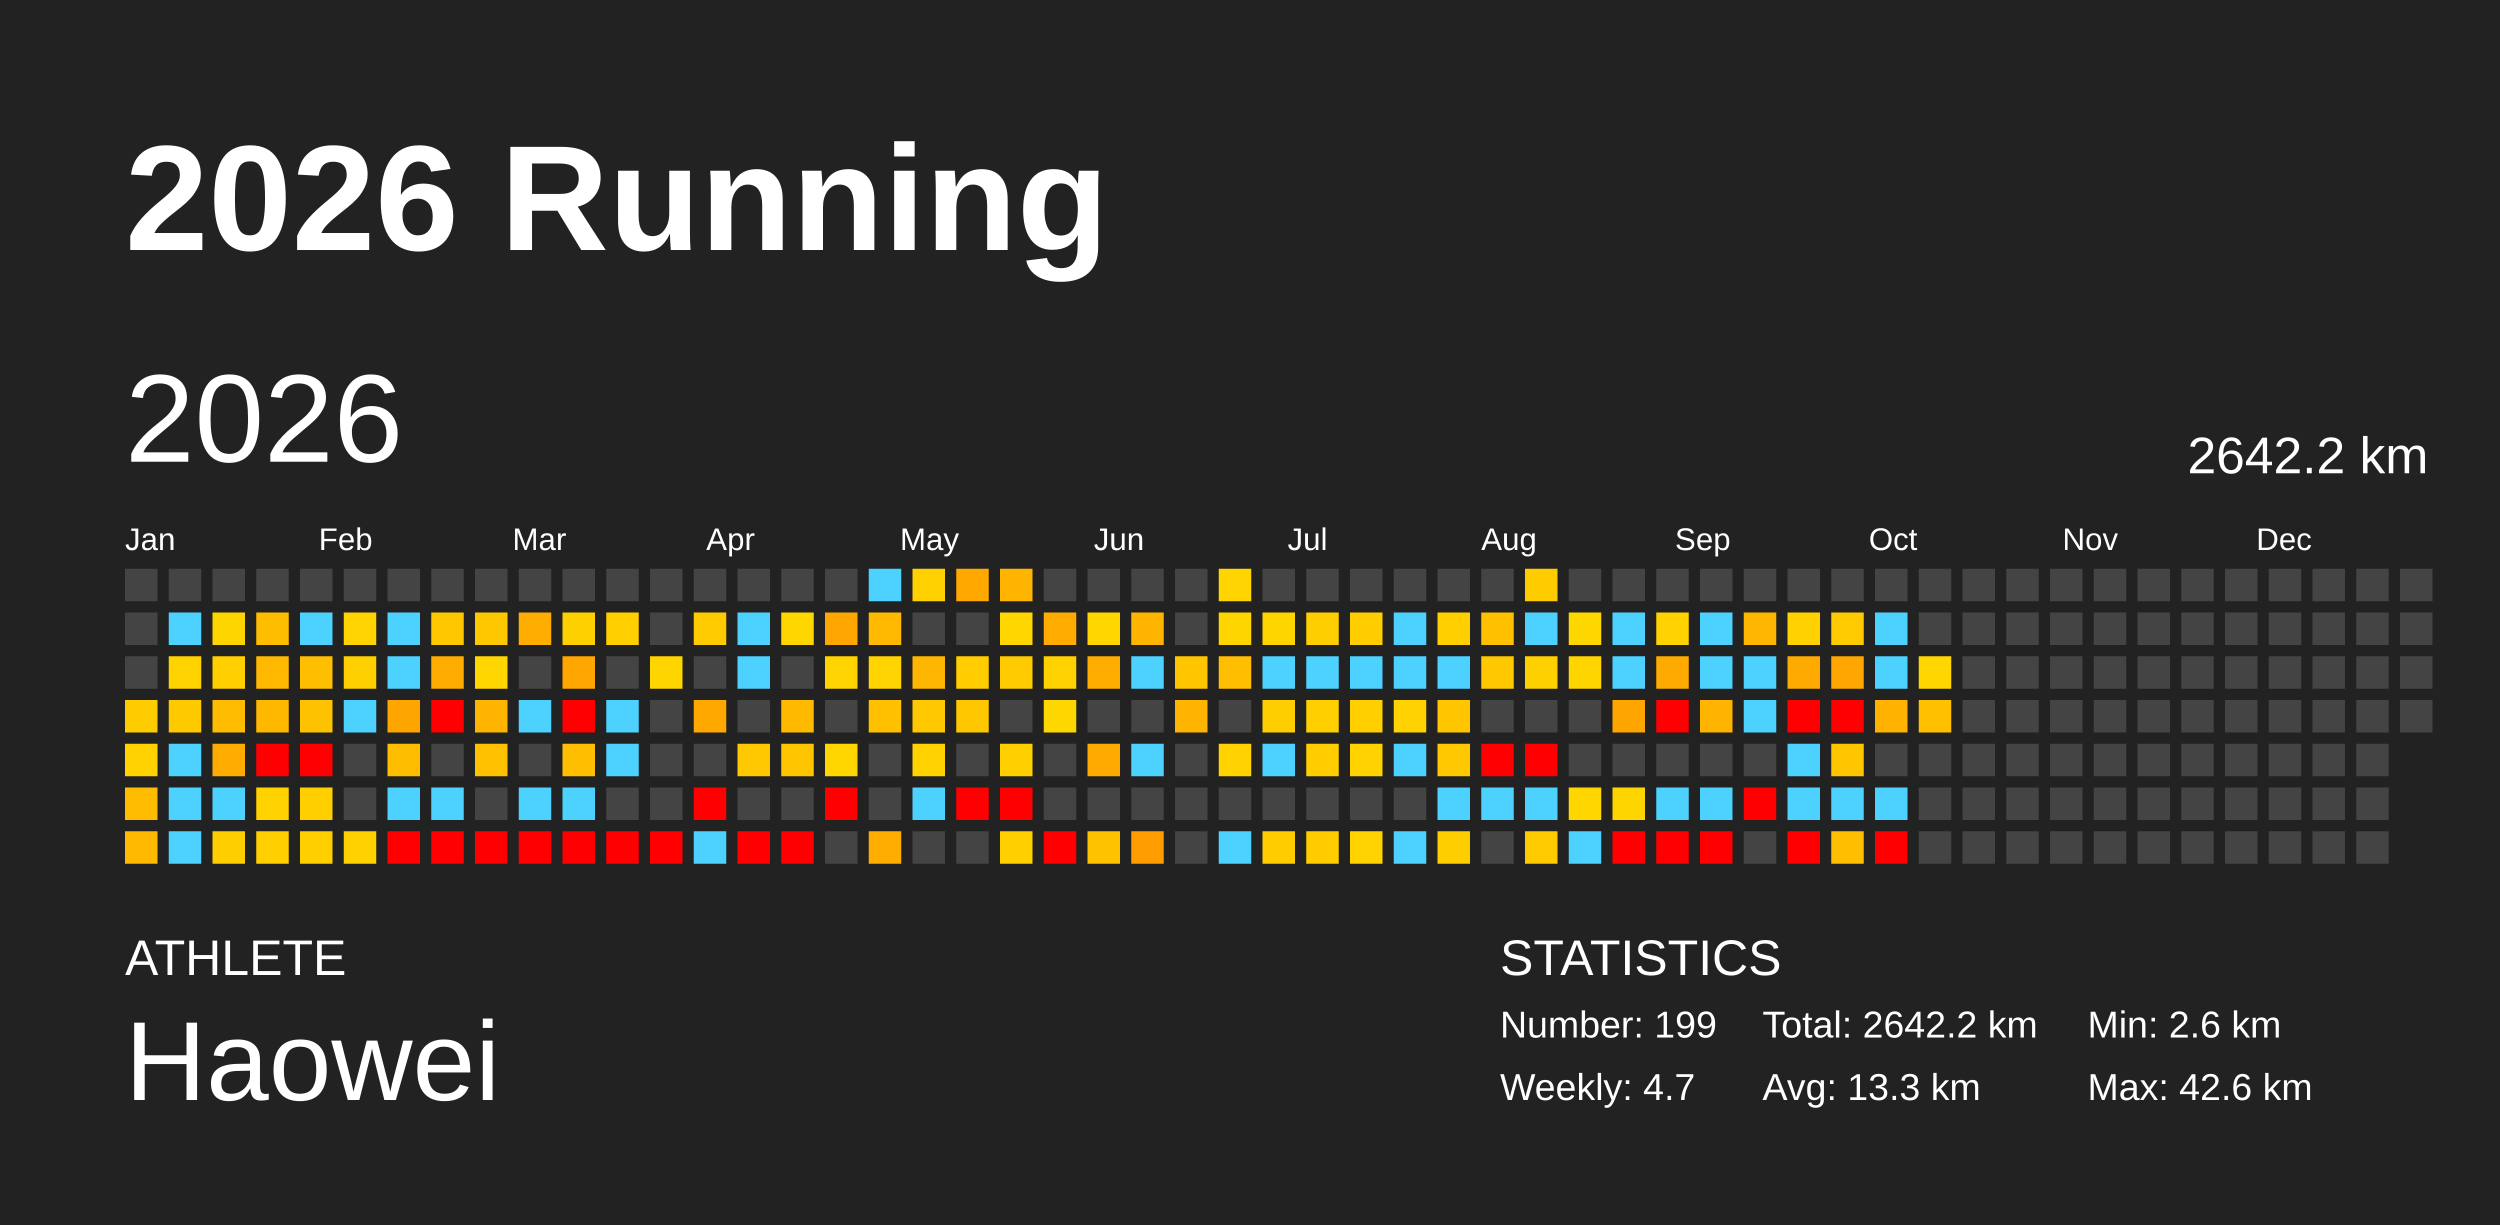
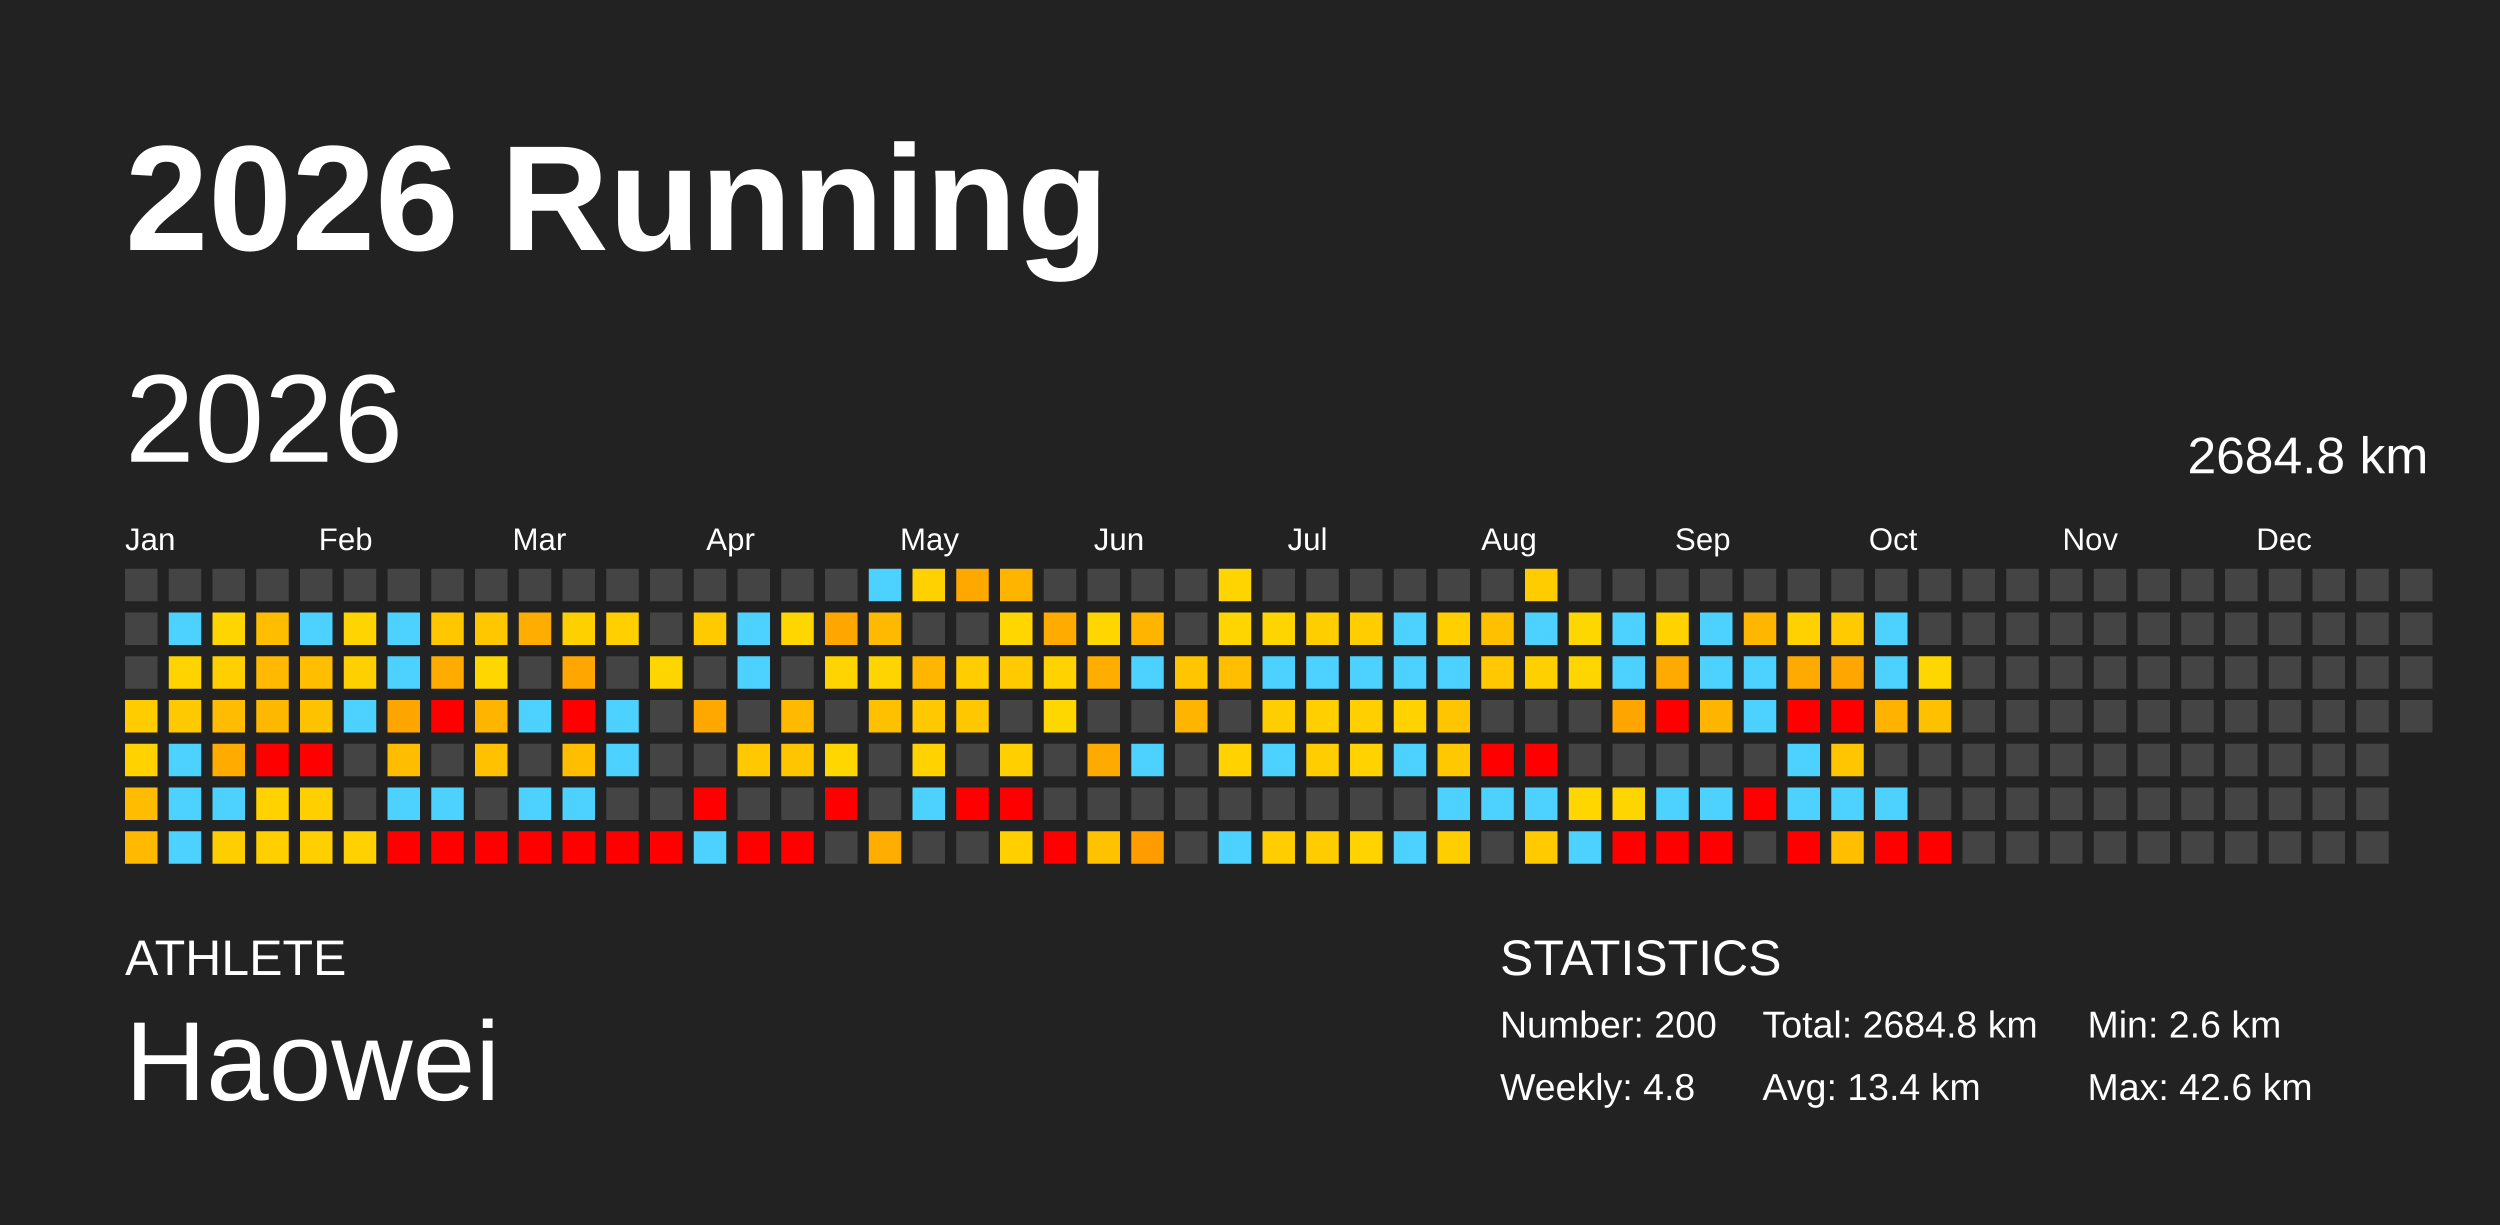
<svg xmlns="http://www.w3.org/2000/svg" baseProfile="full" height="98mm" version="1.1" viewBox="0,0,200,98" width="200mm">
  <defs />
  <rect fill="#222222" height="98" width="200" x="0" y="0" />
  <text fill="#FFFFFF" style="font-size:12px; font-family:Arial; font-weight:bold;" x="10" y="20">2026 Running</text>
  <text fill="#FFFFFF" style="font-size:4px; font-family:Arial" x="10" y="78">ATHLETE</text>
  <text fill="#FFFFFF" style="font-size:9px; font-family:Arial" x="10" y="88">Haowei</text>
  <text fill="#FFFFFF" style="font-size:4px; font-family:Arial" x="120" y="78">STATISTICS</text>
-   <text fill="#FFFFFF" style="font-size:3px; font-family:Arial" x="120" y="83">Number: 199</text>
-   <text fill="#FFFFFF" style="font-size:3px; font-family:Arial" x="120" y="88">Weekly: 4.7</text>
-   <text fill="#FFFFFF" style="font-size:3px; font-family:Arial" x="141" y="83">Total: 2642.2 km</text>
-   <text fill="#FFFFFF" style="font-size:3px; font-family:Arial" x="141" y="88">Avg: 13.3 km</text>
+   <text fill="#FFFFFF" style="font-size:3px; font-family:Arial" x="120" y="83">Number: 200</text>
+   <text fill="#FFFFFF" style="font-size:3px; font-family:Arial" x="120" y="88">Weekly: 4.8</text>
+   <text fill="#FFFFFF" style="font-size:3px; font-family:Arial" x="141" y="83">Total: 2684.8 km</text>
+   <text fill="#FFFFFF" style="font-size:3px; font-family:Arial" x="141" y="88">Avg: 13.4 km</text>
  <text fill="#FFFFFF" style="font-size:3px; font-family:Arial" x="167" y="83">Min: 2.6 km</text>
  <text fill="#FFFFFF" style="font-size:3px; font-family:Arial" x="167" y="88">Max: 42.6 km</text>
  <text dominant-baseline="hanging" fill="#FFFFFF" style="font-size:10.0px; font-family:Arial;" x="10" y="30">2026</text>
-   <text dominant-baseline="hanging" fill="#FFFFFF" style="font-size:4.125px; font-family:Arial;" x="175" y="35">2642.2 km</text>
+   <text dominant-baseline="hanging" fill="#FFFFFF" style="font-size:4.125px; font-family:Arial;" x="175" y="35">2684.8 km</text>
  <text fill="#FFFFFF" style="font-size:2.5px; font-family:Arial" x="10.0" y="44">Jan</text>
  <text fill="#FFFFFF" style="font-size:2.5px; font-family:Arial" x="25.5" y="44">Feb</text>
  <text fill="#FFFFFF" style="font-size:2.5px; font-family:Arial" x="41.0" y="44">Mar</text>
  <text fill="#FFFFFF" style="font-size:2.5px; font-family:Arial" x="56.5" y="44">Apr</text>
  <text fill="#FFFFFF" style="font-size:2.5px; font-family:Arial" x="72.0" y="44">May</text>
  <text fill="#FFFFFF" style="font-size:2.5px; font-family:Arial" x="87.5" y="44">Jun</text>
  <text fill="#FFFFFF" style="font-size:2.5px; font-family:Arial" x="103.0" y="44">Jul</text>
  <text fill="#FFFFFF" style="font-size:2.5px; font-family:Arial" x="118.5" y="44">Aug</text>
  <text fill="#FFFFFF" style="font-size:2.5px; font-family:Arial" x="134.0" y="44">Sep</text>
  <text fill="#FFFFFF" style="font-size:2.5px; font-family:Arial" x="149.5" y="44">Oct</text>
  <text fill="#FFFFFF" style="font-size:2.5px; font-family:Arial" x="165.0" y="44">Nov</text>
  <text fill="#FFFFFF" style="font-size:2.5px; font-family:Arial" x="180.5" y="44">Dec</text>
  <rect fill="#444444" height="2.6" width="2.6" x="10.0" y="45.5" />
  <rect fill="#444444" height="2.6" width="2.6" x="10.0" y="49.0" />
  <rect fill="#444444" height="2.6" width="2.6" x="10.0" y="52.5" />
  <rect fill="#ffcc00" height="2.6" width="2.6" x="10.0" y="56.0" />
  <rect fill="#ffd200" height="2.6" width="2.6" x="10.0" y="59.5" />
  <rect fill="#ffbc00" height="2.6" width="2.6" x="10.0" y="63.0" />
  <rect fill="#ffb900" height="2.6" width="2.6" x="10.0" y="66.5" />
  <rect fill="#444444" height="2.6" width="2.6" x="13.5" y="45.5" />
  <rect fill="#4dd2ff" height="2.6" width="2.6" x="13.5" y="49.0" />
  <rect fill="#ffd300" height="2.6" width="2.6" x="13.5" y="52.5" />
  <rect fill="#ffc900" height="2.6" width="2.6" x="13.5" y="56.0" />
  <rect fill="#4dd2ff" height="2.6" width="2.6" x="13.5" y="59.5" />
  <rect fill="#4dd2ff" height="2.6" width="2.6" x="13.5" y="63.0" />
  <rect fill="#4dd2ff" height="2.6" width="2.6" x="13.5" y="66.5" />
  <rect fill="#444444" height="2.6" width="2.6" x="17.0" y="45.5" />
  <rect fill="#ffd500" height="2.6" width="2.6" x="17.0" y="49.0" />
  <rect fill="#ffcf00" height="2.6" width="2.6" x="17.0" y="52.5" />
  <rect fill="#ffbc00" height="2.6" width="2.6" x="17.0" y="56.0" />
  <rect fill="#ffab00" height="2.6" width="2.6" x="17.0" y="59.5" />
  <rect fill="#4dd2ff" height="2.6" width="2.6" x="17.0" y="63.0" />
  <rect fill="#ffce00" height="2.6" width="2.6" x="17.0" y="66.5" />
  <rect fill="#444444" height="2.6" width="2.6" x="20.5" y="45.5" />
  <rect fill="#ffbd00" height="2.6" width="2.6" x="20.5" y="49.0" />
  <rect fill="#ffb900" height="2.6" width="2.6" x="20.5" y="52.5" />
  <rect fill="#ffb800" height="2.6" width="2.6" x="20.5" y="56.0" />
  <rect fill="red" height="2.6" width="2.6" x="20.5" y="59.5" />
  <rect fill="#ffd200" height="2.6" width="2.6" x="20.5" y="63.0" />
  <rect fill="#ffcf00" height="2.6" width="2.6" x="20.5" y="66.5" />
  <rect fill="#444444" height="2.6" width="2.6" x="24.0" y="45.5" />
  <rect fill="#4dd2ff" height="2.6" width="2.6" x="24.0" y="49.0" />
  <rect fill="#ffbf00" height="2.6" width="2.6" x="24.0" y="52.5" />
  <rect fill="#ffc200" height="2.6" width="2.6" x="24.0" y="56.0" />
  <rect fill="red" height="2.6" width="2.6" x="24.0" y="59.5" />
  <rect fill="#ffcf00" height="2.6" width="2.6" x="24.0" y="63.0" />
  <rect fill="#ffcf00" height="2.6" width="2.6" x="24.0" y="66.5" />
  <rect fill="#444444" height="2.6" width="2.6" x="27.5" y="45.5" />
  <rect fill="#ffd400" height="2.6" width="2.6" x="27.5" y="49.0" />
  <rect fill="#ffd000" height="2.6" width="2.6" x="27.5" y="52.5" />
  <rect fill="#4dd2ff" height="2.6" width="2.6" x="27.5" y="56.0" />
  <rect fill="#444444" height="2.6" width="2.6" x="27.5" y="59.5" />
  <rect fill="#444444" height="2.6" width="2.6" x="27.5" y="63.0" />
  <rect fill="#ffd100" height="2.6" width="2.6" x="27.5" y="66.5" />
  <rect fill="#444444" height="2.6" width="2.6" x="31.0" y="45.5" />
  <rect fill="#4dd2ff" height="2.6" width="2.6" x="31.0" y="49.0" />
  <rect fill="#4dd2ff" height="2.6" width="2.6" x="31.0" y="52.5" />
  <rect fill="#ffa500" height="2.6" width="2.6" x="31.0" y="56.0" />
  <rect fill="#ffbd00" height="2.6" width="2.6" x="31.0" y="59.5" />
  <rect fill="#4dd2ff" height="2.6" width="2.6" x="31.0" y="63.0" />
  <rect fill="red" height="2.6" width="2.6" x="31.0" y="66.5" />
  <rect fill="#444444" height="2.6" width="2.6" x="34.5" y="45.5" />
  <rect fill="#ffc700" height="2.6" width="2.6" x="34.5" y="49.0" />
  <rect fill="#ffab00" height="2.6" width="2.6" x="34.5" y="52.5" />
  <rect fill="red" height="2.6" width="2.6" x="34.5" y="56.0" />
  <rect fill="#444444" height="2.6" width="2.6" x="34.5" y="59.5" />
  <rect fill="#4dd2ff" height="2.6" width="2.6" x="34.5" y="63.0" />
  <rect fill="red" height="2.6" width="2.6" x="34.5" y="66.5" />
  <rect fill="#444444" height="2.6" width="2.6" x="38.0" y="45.5" />
  <rect fill="#ffc700" height="2.6" width="2.6" x="38.0" y="49.0" />
  <rect fill="#ffd600" height="2.6" width="2.6" x="38.0" y="52.5" />
  <rect fill="#ffb400" height="2.6" width="2.6" x="38.0" y="56.0" />
  <rect fill="#ffc100" height="2.6" width="2.6" x="38.0" y="59.5" />
  <rect fill="#444444" height="2.6" width="2.6" x="38.0" y="63.0" />
  <rect fill="red" height="2.6" width="2.6" x="38.0" y="66.5" />
  <rect fill="#444444" height="2.6" width="2.6" x="41.5" y="45.5" />
  <rect fill="#ffad00" height="2.6" width="2.6" x="41.5" y="49.0" />
  <rect fill="#444444" height="2.6" width="2.6" x="41.5" y="52.5" />
  <rect fill="#4dd2ff" height="2.6" width="2.6" x="41.5" y="56.0" />
  <rect fill="#444444" height="2.6" width="2.6" x="41.5" y="59.5" />
  <rect fill="#4dd2ff" height="2.6" width="2.6" x="41.5" y="63.0" />
  <rect fill="red" height="2.6" width="2.6" x="41.5" y="66.5" />
  <rect fill="#444444" height="2.6" width="2.6" x="45.0" y="45.5" />
  <rect fill="#ffd000" height="2.6" width="2.6" x="45.0" y="49.0" />
  <rect fill="#ffa600" height="2.6" width="2.6" x="45.0" y="52.5" />
  <rect fill="red" height="2.6" width="2.6" x="45.0" y="56.0" />
  <rect fill="#ffbf00" height="2.6" width="2.6" x="45.0" y="59.5" />
  <rect fill="#4dd2ff" height="2.6" width="2.6" x="45.0" y="63.0" />
  <rect fill="red" height="2.6" width="2.6" x="45.0" y="66.5" />
  <rect fill="#444444" height="2.6" width="2.6" x="48.5" y="45.5" />
  <rect fill="#ffcf00" height="2.6" width="2.6" x="48.5" y="49.0" />
  <rect fill="#444444" height="2.6" width="2.6" x="48.5" y="52.5" />
  <rect fill="#4dd2ff" height="2.6" width="2.6" x="48.5" y="56.0" />
  <rect fill="#4dd2ff" height="2.6" width="2.6" x="48.5" y="59.5" />
  <rect fill="#444444" height="2.6" width="2.6" x="48.5" y="63.0" />
  <rect fill="red" height="2.6" width="2.6" x="48.5" y="66.5" />
  <rect fill="#444444" height="2.6" width="2.6" x="52.0" y="45.5" />
  <rect fill="#444444" height="2.6" width="2.6" x="52.0" y="49.0" />
  <rect fill="#ffd500" height="2.6" width="2.6" x="52.0" y="52.5" />
  <rect fill="#444444" height="2.6" width="2.6" x="52.0" y="56.0" />
  <rect fill="#444444" height="2.6" width="2.6" x="52.0" y="59.5" />
  <rect fill="#444444" height="2.6" width="2.6" x="52.0" y="63.0" />
  <rect fill="red" height="2.6" width="2.6" x="52.0" y="66.5" />
  <rect fill="#444444" height="2.6" width="2.6" x="55.5" y="45.5" />
  <rect fill="#ffcb00" height="2.6" width="2.6" x="55.5" y="49.0" />
  <rect fill="#444444" height="2.6" width="2.6" x="55.5" y="52.5" />
  <rect fill="#ffa900" height="2.6" width="2.6" x="55.5" y="56.0" />
  <rect fill="#444444" height="2.6" width="2.6" x="55.5" y="59.5" />
  <rect fill="red" height="2.6" width="2.6" x="55.5" y="63.0" />
  <rect fill="#4dd2ff" height="2.6" width="2.6" x="55.5" y="66.5" />
  <rect fill="#444444" height="2.6" width="2.6" x="59.0" y="45.5" />
  <rect fill="#4dd2ff" height="2.6" width="2.6" x="59.0" y="49.0" />
  <rect fill="#4dd2ff" height="2.6" width="2.6" x="59.0" y="52.5" />
  <rect fill="#444444" height="2.6" width="2.6" x="59.0" y="56.0" />
  <rect fill="#ffc800" height="2.6" width="2.6" x="59.0" y="59.5" />
  <rect fill="#444444" height="2.6" width="2.6" x="59.0" y="63.0" />
  <rect fill="red" height="2.6" width="2.6" x="59.0" y="66.5" />
  <rect fill="#444444" height="2.6" width="2.6" x="62.5" y="45.5" />
  <rect fill="#ffd600" height="2.6" width="2.6" x="62.5" y="49.0" />
  <rect fill="#444444" height="2.6" width="2.6" x="62.5" y="52.5" />
  <rect fill="#ffba00" height="2.6" width="2.6" x="62.5" y="56.0" />
  <rect fill="#ffc600" height="2.6" width="2.6" x="62.5" y="59.5" />
  <rect fill="#444444" height="2.6" width="2.6" x="62.5" y="63.0" />
  <rect fill="red" height="2.6" width="2.6" x="62.5" y="66.5" />
  <rect fill="#444444" height="2.6" width="2.6" x="66.0" y="45.5" />
  <rect fill="#ffa600" height="2.6" width="2.6" x="66.0" y="49.0" />
  <rect fill="#ffd400" height="2.6" width="2.6" x="66.0" y="52.5" />
  <rect fill="#444444" height="2.6" width="2.6" x="66.0" y="56.0" />
  <rect fill="#ffd600" height="2.6" width="2.6" x="66.0" y="59.5" />
  <rect fill="red" height="2.6" width="2.6" x="66.0" y="63.0" />
  <rect fill="#444444" height="2.6" width="2.6" x="66.0" y="66.5" />
  <rect fill="#4dd2ff" height="2.6" width="2.6" x="69.5" y="45.5" />
  <rect fill="#ffb900" height="2.6" width="2.6" x="69.5" y="49.0" />
  <rect fill="#ffd400" height="2.6" width="2.6" x="69.5" y="52.5" />
  <rect fill="#ffc000" height="2.6" width="2.6" x="69.5" y="56.0" />
  <rect fill="#444444" height="2.6" width="2.6" x="69.5" y="59.5" />
  <rect fill="#444444" height="2.6" width="2.6" x="69.5" y="63.0" />
  <rect fill="#ffad00" height="2.6" width="2.6" x="69.5" y="66.5" />
  <rect fill="#ffd100" height="2.6" width="2.6" x="73.0" y="45.5" />
  <rect fill="#444444" height="2.6" width="2.6" x="73.0" y="49.0" />
  <rect fill="#ffb600" height="2.6" width="2.6" x="73.0" y="52.5" />
  <rect fill="#ffc800" height="2.6" width="2.6" x="73.0" y="56.0" />
  <rect fill="#ffd200" height="2.6" width="2.6" x="73.0" y="59.5" />
  <rect fill="#4dd2ff" height="2.6" width="2.6" x="73.0" y="63.0" />
  <rect fill="#444444" height="2.6" width="2.6" x="73.0" y="66.5" />
  <rect fill="#ffa900" height="2.6" width="2.6" x="76.5" y="45.5" />
  <rect fill="#444444" height="2.6" width="2.6" x="76.5" y="49.0" />
  <rect fill="#ffcd00" height="2.6" width="2.6" x="76.5" y="52.5" />
  <rect fill="#ffc700" height="2.6" width="2.6" x="76.5" y="56.0" />
  <rect fill="#444444" height="2.6" width="2.6" x="76.5" y="59.5" />
  <rect fill="red" height="2.6" width="2.6" x="76.5" y="63.0" />
  <rect fill="#444444" height="2.6" width="2.6" x="76.5" y="66.5" />
  <rect fill="#ffb400" height="2.6" width="2.6" x="80.0" y="45.5" />
  <rect fill="#ffd600" height="2.6" width="2.6" x="80.0" y="49.0" />
  <rect fill="#ffcb00" height="2.6" width="2.6" x="80.0" y="52.5" />
  <rect fill="#444444" height="2.6" width="2.6" x="80.0" y="56.0" />
  <rect fill="#ffcf00" height="2.6" width="2.6" x="80.0" y="59.5" />
  <rect fill="red" height="2.6" width="2.6" x="80.0" y="63.0" />
  <rect fill="#ffcf00" height="2.6" width="2.6" x="80.0" y="66.5" />
  <rect fill="#444444" height="2.6" width="2.6" x="83.5" y="45.5" />
  <rect fill="#ffab00" height="2.6" width="2.6" x="83.5" y="49.0" />
  <rect fill="#ffd200" height="2.6" width="2.6" x="83.5" y="52.5" />
  <rect fill="#ffd700" height="2.6" width="2.6" x="83.5" y="56.0" />
  <rect fill="#444444" height="2.6" width="2.6" x="83.5" y="59.5" />
  <rect fill="#444444" height="2.6" width="2.6" x="83.5" y="63.0" />
  <rect fill="red" height="2.6" width="2.6" x="83.5" y="66.5" />
  <rect fill="#444444" height="2.6" width="2.6" x="87.0" y="45.5" />
  <rect fill="#ffd600" height="2.6" width="2.6" x="87.0" y="49.0" />
  <rect fill="#ffae00" height="2.6" width="2.6" x="87.0" y="52.5" />
  <rect fill="#444444" height="2.6" width="2.6" x="87.0" y="56.0" />
  <rect fill="#ffaa00" height="2.6" width="2.6" x="87.0" y="59.5" />
  <rect fill="#444444" height="2.6" width="2.6" x="87.0" y="63.0" />
  <rect fill="#ffc200" height="2.6" width="2.6" x="87.0" y="66.5" />
  <rect fill="#444444" height="2.6" width="2.6" x="90.5" y="45.5" />
  <rect fill="#ffb500" height="2.6" width="2.6" x="90.5" y="49.0" />
  <rect fill="#4dd2ff" height="2.6" width="2.6" x="90.5" y="52.5" />
  <rect fill="#444444" height="2.6" width="2.6" x="90.5" y="56.0" />
  <rect fill="#4dd2ff" height="2.6" width="2.6" x="90.5" y="59.5" />
  <rect fill="#444444" height="2.6" width="2.6" x="90.5" y="63.0" />
  <rect fill="#ff9d00" height="2.6" width="2.6" x="90.5" y="66.5" />
  <rect fill="#444444" height="2.6" width="2.6" x="94.0" y="45.5" />
  <rect fill="#444444" height="2.6" width="2.6" x="94.0" y="49.0" />
  <rect fill="#ffc600" height="2.6" width="2.6" x="94.0" y="52.5" />
  <rect fill="#ffb400" height="2.6" width="2.6" x="94.0" y="56.0" />
  <rect fill="#444444" height="2.6" width="2.6" x="94.0" y="59.5" />
  <rect fill="#444444" height="2.6" width="2.6" x="94.0" y="63.0" />
  <rect fill="#444444" height="2.6" width="2.6" x="94.0" y="66.5" />
  <rect fill="#ffd400" height="2.6" width="2.6" x="97.5" y="45.5" />
  <rect fill="#ffd500" height="2.6" width="2.6" x="97.5" y="49.0" />
  <rect fill="#ffbf00" height="2.6" width="2.6" x="97.5" y="52.5" />
  <rect fill="#444444" height="2.6" width="2.6" x="97.5" y="56.0" />
  <rect fill="#ffd200" height="2.6" width="2.6" x="97.5" y="59.5" />
  <rect fill="#444444" height="2.6" width="2.6" x="97.5" y="63.0" />
  <rect fill="#4dd2ff" height="2.6" width="2.6" x="97.5" y="66.5" />
  <rect fill="#444444" height="2.6" width="2.6" x="101.0" y="45.5" />
  <rect fill="#ffd500" height="2.6" width="2.6" x="101.0" y="49.0" />
  <rect fill="#4dd2ff" height="2.6" width="2.6" x="101.0" y="52.5" />
  <rect fill="#ffce00" height="2.6" width="2.6" x="101.0" y="56.0" />
  <rect fill="#4dd2ff" height="2.6" width="2.6" x="101.0" y="59.5" />
  <rect fill="#444444" height="2.6" width="2.6" x="101.0" y="63.0" />
  <rect fill="#ffcd00" height="2.6" width="2.6" x="101.0" y="66.5" />
  <rect fill="#444444" height="2.6" width="2.6" x="104.5" y="45.5" />
  <rect fill="#ffce00" height="2.6" width="2.6" x="104.5" y="49.0" />
  <rect fill="#4dd2ff" height="2.6" width="2.6" x="104.5" y="52.5" />
  <rect fill="#ffcf00" height="2.6" width="2.6" x="104.5" y="56.0" />
  <rect fill="#ffcd00" height="2.6" width="2.6" x="104.5" y="59.5" />
  <rect fill="#444444" height="2.6" width="2.6" x="104.5" y="63.0" />
  <rect fill="#ffcc00" height="2.6" width="2.6" x="104.5" y="66.5" />
  <rect fill="#444444" height="2.6" width="2.6" x="108.0" y="45.5" />
  <rect fill="#ffcd00" height="2.6" width="2.6" x="108.0" y="49.0" />
  <rect fill="#4dd2ff" height="2.6" width="2.6" x="108.0" y="52.5" />
  <rect fill="#ffcf00" height="2.6" width="2.6" x="108.0" y="56.0" />
  <rect fill="#ffd200" height="2.6" width="2.6" x="108.0" y="59.5" />
  <rect fill="#444444" height="2.6" width="2.6" x="108.0" y="63.0" />
  <rect fill="#ffd300" height="2.6" width="2.6" x="108.0" y="66.5" />
  <rect fill="#444444" height="2.6" width="2.6" x="111.5" y="45.5" />
  <rect fill="#4dd2ff" height="2.6" width="2.6" x="111.5" y="49.0" />
  <rect fill="#4dd2ff" height="2.6" width="2.6" x="111.5" y="52.5" />
  <rect fill="#ffd200" height="2.6" width="2.6" x="111.5" y="56.0" />
  <rect fill="#4dd2ff" height="2.6" width="2.6" x="111.5" y="59.5" />
  <rect fill="#444444" height="2.6" width="2.6" x="111.5" y="63.0" />
  <rect fill="#4dd2ff" height="2.6" width="2.6" x="111.5" y="66.5" />
  <rect fill="#444444" height="2.6" width="2.6" x="115.0" y="45.5" />
  <rect fill="#ffcf00" height="2.6" width="2.6" x="115.0" y="49.0" />
  <rect fill="#4dd2ff" height="2.6" width="2.6" x="115.0" y="52.5" />
  <rect fill="#ffc600" height="2.6" width="2.6" x="115.0" y="56.0" />
  <rect fill="#ffc800" height="2.6" width="2.6" x="115.0" y="59.5" />
  <rect fill="#4dd2ff" height="2.6" width="2.6" x="115.0" y="63.0" />
  <rect fill="#ffce00" height="2.6" width="2.6" x="115.0" y="66.5" />
  <rect fill="#444444" height="2.6" width="2.6" x="118.5" y="45.5" />
  <rect fill="#ffc000" height="2.6" width="2.6" x="118.5" y="49.0" />
  <rect fill="#ffc800" height="2.6" width="2.6" x="118.5" y="52.5" />
  <rect fill="#444444" height="2.6" width="2.6" x="118.5" y="56.0" />
  <rect fill="red" height="2.6" width="2.6" x="118.5" y="59.5" />
  <rect fill="#4dd2ff" height="2.6" width="2.6" x="118.5" y="63.0" />
  <rect fill="#444444" height="2.6" width="2.6" x="118.5" y="66.5" />
  <rect fill="#ffcc00" height="2.6" width="2.6" x="122.0" y="45.5" />
  <rect fill="#4dd2ff" height="2.6" width="2.6" x="122.0" y="49.0" />
  <rect fill="#ffd000" height="2.6" width="2.6" x="122.0" y="52.5" />
  <rect fill="#444444" height="2.6" width="2.6" x="122.0" y="56.0" />
  <rect fill="red" height="2.6" width="2.6" x="122.0" y="59.5" />
  <rect fill="#4dd2ff" height="2.6" width="2.6" x="122.0" y="63.0" />
  <rect fill="#ffcb00" height="2.6" width="2.6" x="122.0" y="66.5" />
  <rect fill="#444444" height="2.6" width="2.6" x="125.5" y="45.5" />
  <rect fill="#ffd700" height="2.6" width="2.6" x="125.5" y="49.0" />
  <rect fill="#ffd500" height="2.6" width="2.6" x="125.5" y="52.5" />
  <rect fill="#444444" height="2.6" width="2.6" x="125.5" y="56.0" />
  <rect fill="#444444" height="2.6" width="2.6" x="125.5" y="59.5" />
  <rect fill="#ffd600" height="2.6" width="2.6" x="125.5" y="63.0" />
  <rect fill="#4dd2ff" height="2.6" width="2.6" x="125.5" y="66.5" />
  <rect fill="#444444" height="2.6" width="2.6" x="129.0" y="45.5" />
  <rect fill="#4dd2ff" height="2.6" width="2.6" x="129.0" y="49.0" />
  <rect fill="#4dd2ff" height="2.6" width="2.6" x="129.0" y="52.5" />
  <rect fill="#ffa500" height="2.6" width="2.6" x="129.0" y="56.0" />
  <rect fill="#444444" height="2.6" width="2.6" x="129.0" y="59.5" />
  <rect fill="#ffd500" height="2.6" width="2.6" x="129.0" y="63.0" />
  <rect fill="red" height="2.6" width="2.6" x="129.0" y="66.5" />
  <rect fill="#444444" height="2.6" width="2.6" x="132.5" y="45.5" />
  <rect fill="#ffd200" height="2.6" width="2.6" x="132.5" y="49.0" />
  <rect fill="#ffaa00" height="2.6" width="2.6" x="132.5" y="52.5" />
  <rect fill="red" height="2.6" width="2.6" x="132.5" y="56.0" />
  <rect fill="#444444" height="2.6" width="2.6" x="132.5" y="59.5" />
  <rect fill="#4dd2ff" height="2.6" width="2.6" x="132.5" y="63.0" />
  <rect fill="red" height="2.6" width="2.6" x="132.5" y="66.5" />
  <rect fill="#444444" height="2.6" width="2.6" x="136.0" y="45.5" />
  <rect fill="#4dd2ff" height="2.6" width="2.6" x="136.0" y="49.0" />
  <rect fill="#4dd2ff" height="2.6" width="2.6" x="136.0" y="52.5" />
  <rect fill="#ffb400" height="2.6" width="2.6" x="136.0" y="56.0" />
  <rect fill="#444444" height="2.6" width="2.6" x="136.0" y="59.5" />
  <rect fill="#4dd2ff" height="2.6" width="2.6" x="136.0" y="63.0" />
  <rect fill="red" height="2.6" width="2.6" x="136.0" y="66.5" />
  <rect fill="#444444" height="2.6" width="2.6" x="139.5" y="45.5" />
  <rect fill="#ffb600" height="2.6" width="2.6" x="139.5" y="49.0" />
  <rect fill="#4dd2ff" height="2.6" width="2.6" x="139.5" y="52.5" />
  <rect fill="#4dd2ff" height="2.6" width="2.6" x="139.5" y="56.0" />
  <rect fill="#444444" height="2.6" width="2.6" x="139.5" y="59.5" />
  <rect fill="red" height="2.6" width="2.6" x="139.5" y="63.0" />
  <rect fill="#444444" height="2.6" width="2.6" x="139.5" y="66.5" />
  <rect fill="#444444" height="2.6" width="2.6" x="143.0" y="45.5" />
  <rect fill="#ffd100" height="2.6" width="2.6" x="143.0" y="49.0" />
  <rect fill="#ffaa00" height="2.6" width="2.6" x="143.0" y="52.5" />
  <rect fill="red" height="2.6" width="2.6" x="143.0" y="56.0" />
  <rect fill="#4dd2ff" height="2.6" width="2.6" x="143.0" y="59.5" />
  <rect fill="#4dd2ff" height="2.6" width="2.6" x="143.0" y="63.0" />
  <rect fill="red" height="2.6" width="2.6" x="143.0" y="66.5" />
  <rect fill="#444444" height="2.6" width="2.6" x="146.5" y="45.5" />
  <rect fill="#ffca00" height="2.6" width="2.6" x="146.5" y="49.0" />
  <rect fill="#ffa700" height="2.6" width="2.6" x="146.5" y="52.5" />
  <rect fill="red" height="2.6" width="2.6" x="146.5" y="56.0" />
  <rect fill="#ffc600" height="2.6" width="2.6" x="146.5" y="59.5" />
  <rect fill="#4dd2ff" height="2.6" width="2.6" x="146.5" y="63.0" />
  <rect fill="#ffbe00" height="2.6" width="2.6" x="146.5" y="66.5" />
  <rect fill="#444444" height="2.6" width="2.6" x="150.0" y="45.5" />
  <rect fill="#4dd2ff" height="2.6" width="2.6" x="150.0" y="49.0" />
  <rect fill="#4dd2ff" height="2.6" width="2.6" x="150.0" y="52.5" />
  <rect fill="#ffb300" height="2.6" width="2.6" x="150.0" y="56.0" />
  <rect fill="#444444" height="2.6" width="2.6" x="150.0" y="59.5" />
  <rect fill="#4dd2ff" height="2.6" width="2.6" x="150.0" y="63.0" />
  <rect fill="red" height="2.6" width="2.6" x="150.0" y="66.5" />
  <rect fill="#444444" height="2.6" width="2.6" x="153.5" y="45.5" />
  <rect fill="#444444" height="2.6" width="2.6" x="153.5" y="49.0" />
  <rect fill="#ffd700" height="2.6" width="2.6" x="153.5" y="52.5" />
  <rect fill="#ffc000" height="2.6" width="2.6" x="153.5" y="56.0" />
  <rect fill="#444444" height="2.6" width="2.6" x="153.5" y="59.5" />
  <rect fill="#444444" height="2.6" width="2.6" x="153.5" y="63.0" />
-   <rect fill="#444444" height="2.6" width="2.6" x="153.5" y="66.5" />
+   <rect fill="red" height="2.6" width="2.6" x="153.5" y="66.5" />
  <rect fill="#444444" height="2.6" width="2.6" x="157.0" y="45.5" />
  <rect fill="#444444" height="2.6" width="2.6" x="157.0" y="49.0" />
  <rect fill="#444444" height="2.6" width="2.6" x="157.0" y="52.5" />
  <rect fill="#444444" height="2.6" width="2.6" x="157.0" y="56.0" />
  <rect fill="#444444" height="2.6" width="2.6" x="157.0" y="59.5" />
  <rect fill="#444444" height="2.6" width="2.6" x="157.0" y="63.0" />
  <rect fill="#444444" height="2.6" width="2.6" x="157.0" y="66.5" />
  <rect fill="#444444" height="2.6" width="2.6" x="160.5" y="45.5" />
  <rect fill="#444444" height="2.6" width="2.6" x="160.5" y="49.0" />
  <rect fill="#444444" height="2.6" width="2.6" x="160.5" y="52.5" />
  <rect fill="#444444" height="2.6" width="2.6" x="160.5" y="56.0" />
  <rect fill="#444444" height="2.6" width="2.6" x="160.5" y="59.5" />
  <rect fill="#444444" height="2.6" width="2.6" x="160.5" y="63.0" />
  <rect fill="#444444" height="2.6" width="2.6" x="160.5" y="66.5" />
  <rect fill="#444444" height="2.6" width="2.6" x="164.0" y="45.5" />
  <rect fill="#444444" height="2.6" width="2.6" x="164.0" y="49.0" />
  <rect fill="#444444" height="2.6" width="2.6" x="164.0" y="52.5" />
  <rect fill="#444444" height="2.6" width="2.6" x="164.0" y="56.0" />
  <rect fill="#444444" height="2.6" width="2.6" x="164.0" y="59.5" />
  <rect fill="#444444" height="2.6" width="2.6" x="164.0" y="63.0" />
  <rect fill="#444444" height="2.6" width="2.6" x="164.0" y="66.5" />
  <rect fill="#444444" height="2.6" width="2.6" x="167.5" y="45.5" />
  <rect fill="#444444" height="2.6" width="2.6" x="167.5" y="49.0" />
  <rect fill="#444444" height="2.6" width="2.6" x="167.5" y="52.5" />
  <rect fill="#444444" height="2.6" width="2.6" x="167.5" y="56.0" />
  <rect fill="#444444" height="2.6" width="2.6" x="167.5" y="59.5" />
  <rect fill="#444444" height="2.6" width="2.6" x="167.5" y="63.0" />
  <rect fill="#444444" height="2.6" width="2.6" x="167.5" y="66.5" />
  <rect fill="#444444" height="2.6" width="2.6" x="171.0" y="45.5" />
  <rect fill="#444444" height="2.6" width="2.6" x="171.0" y="49.0" />
  <rect fill="#444444" height="2.6" width="2.6" x="171.0" y="52.5" />
  <rect fill="#444444" height="2.6" width="2.6" x="171.0" y="56.0" />
  <rect fill="#444444" height="2.6" width="2.6" x="171.0" y="59.5" />
  <rect fill="#444444" height="2.6" width="2.6" x="171.0" y="63.0" />
  <rect fill="#444444" height="2.6" width="2.6" x="171.0" y="66.5" />
  <rect fill="#444444" height="2.6" width="2.6" x="174.5" y="45.5" />
  <rect fill="#444444" height="2.6" width="2.6" x="174.5" y="49.0" />
  <rect fill="#444444" height="2.6" width="2.6" x="174.5" y="52.5" />
  <rect fill="#444444" height="2.6" width="2.6" x="174.5" y="56.0" />
  <rect fill="#444444" height="2.6" width="2.6" x="174.5" y="59.5" />
  <rect fill="#444444" height="2.6" width="2.6" x="174.5" y="63.0" />
  <rect fill="#444444" height="2.6" width="2.6" x="174.5" y="66.5" />
  <rect fill="#444444" height="2.6" width="2.6" x="178.0" y="45.5" />
  <rect fill="#444444" height="2.6" width="2.6" x="178.0" y="49.0" />
  <rect fill="#444444" height="2.6" width="2.6" x="178.0" y="52.5" />
  <rect fill="#444444" height="2.6" width="2.6" x="178.0" y="56.0" />
  <rect fill="#444444" height="2.6" width="2.6" x="178.0" y="59.5" />
  <rect fill="#444444" height="2.6" width="2.6" x="178.0" y="63.0" />
  <rect fill="#444444" height="2.6" width="2.6" x="178.0" y="66.5" />
  <rect fill="#444444" height="2.6" width="2.6" x="181.5" y="45.5" />
  <rect fill="#444444" height="2.6" width="2.6" x="181.5" y="49.0" />
  <rect fill="#444444" height="2.6" width="2.6" x="181.5" y="52.5" />
  <rect fill="#444444" height="2.6" width="2.6" x="181.5" y="56.0" />
  <rect fill="#444444" height="2.6" width="2.6" x="181.5" y="59.5" />
  <rect fill="#444444" height="2.6" width="2.6" x="181.5" y="63.0" />
  <rect fill="#444444" height="2.6" width="2.6" x="181.5" y="66.5" />
  <rect fill="#444444" height="2.6" width="2.6" x="185.0" y="45.5" />
  <rect fill="#444444" height="2.6" width="2.6" x="185.0" y="49.0" />
  <rect fill="#444444" height="2.6" width="2.6" x="185.0" y="52.5" />
  <rect fill="#444444" height="2.6" width="2.6" x="185.0" y="56.0" />
  <rect fill="#444444" height="2.6" width="2.6" x="185.0" y="59.5" />
  <rect fill="#444444" height="2.6" width="2.6" x="185.0" y="63.0" />
  <rect fill="#444444" height="2.6" width="2.6" x="185.0" y="66.5" />
  <rect fill="#444444" height="2.6" width="2.6" x="188.5" y="45.5" />
  <rect fill="#444444" height="2.6" width="2.6" x="188.5" y="49.0" />
  <rect fill="#444444" height="2.6" width="2.6" x="188.5" y="52.5" />
  <rect fill="#444444" height="2.6" width="2.6" x="188.5" y="56.0" />
  <rect fill="#444444" height="2.6" width="2.6" x="188.5" y="59.5" />
  <rect fill="#444444" height="2.6" width="2.6" x="188.5" y="63.0" />
  <rect fill="#444444" height="2.6" width="2.6" x="188.5" y="66.5" />
  <rect fill="#444444" height="2.6" width="2.6" x="192.0" y="45.5" />
  <rect fill="#444444" height="2.6" width="2.6" x="192.0" y="49.0" />
  <rect fill="#444444" height="2.6" width="2.6" x="192.0" y="52.5" />
  <rect fill="#444444" height="2.6" width="2.6" x="192.0" y="56.0" />
</svg>
